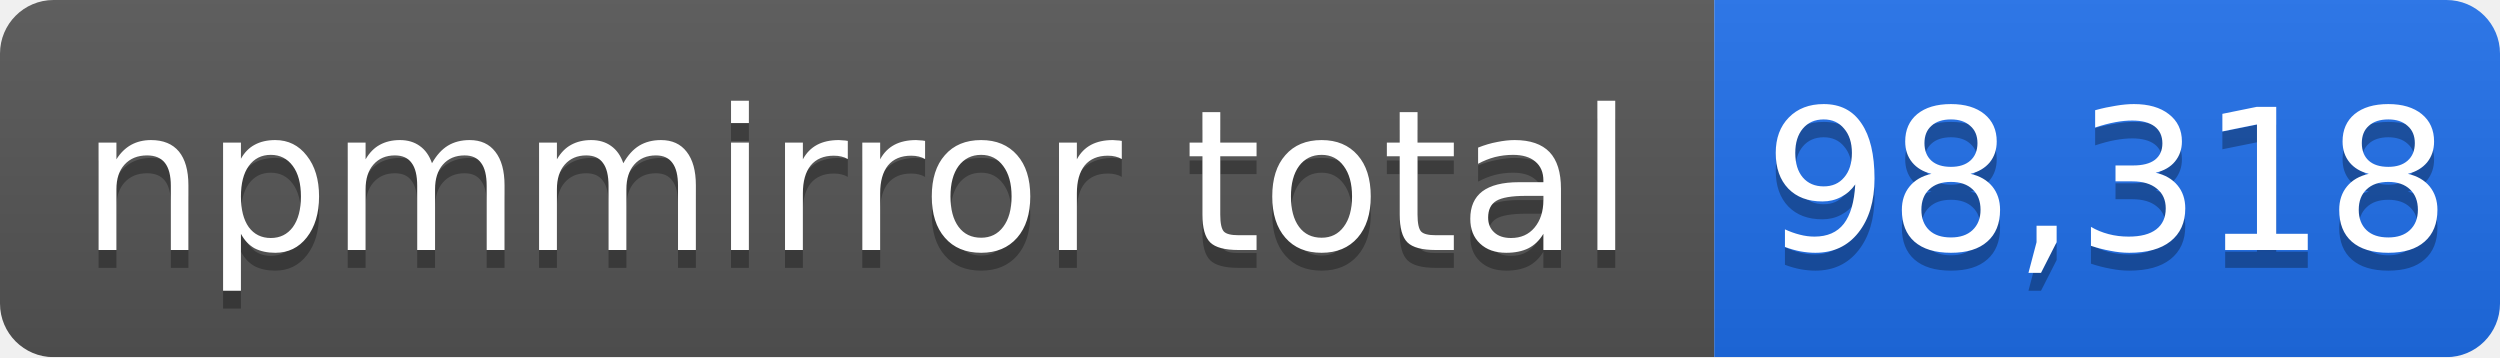
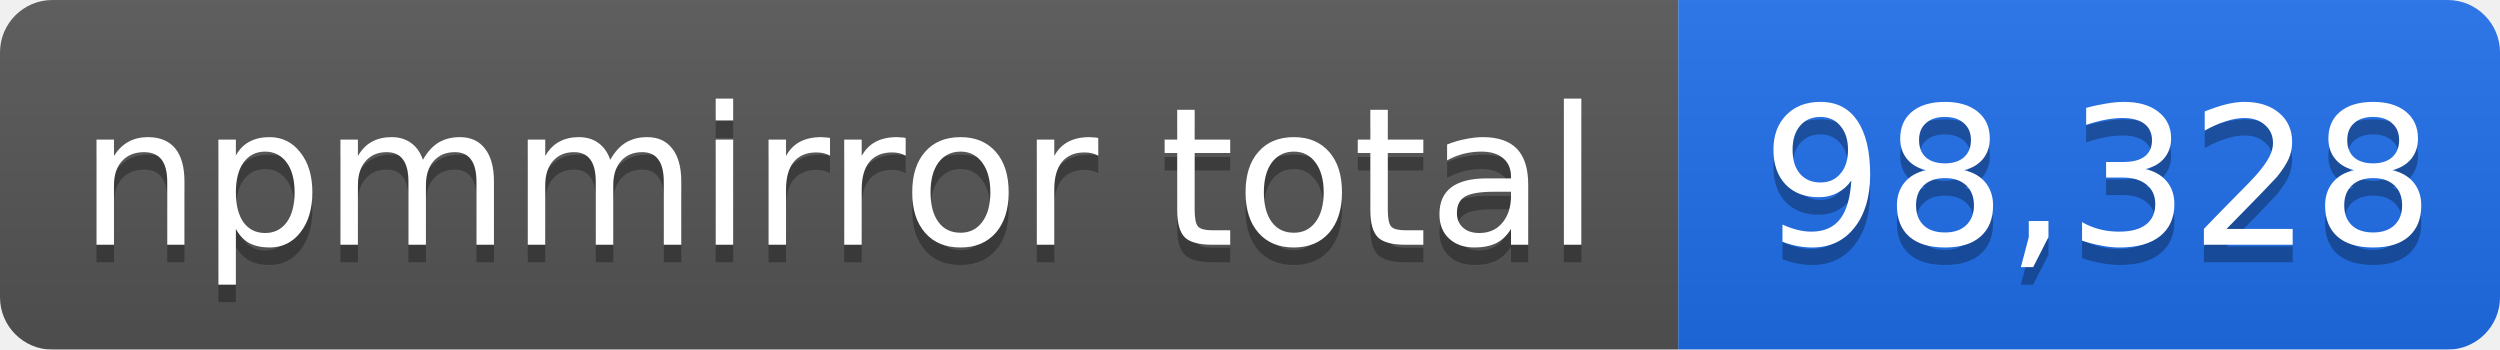
- <svg xmlns="http://www.w3.org/2000/svg" width="140" height="20" role="img" aria-label="npmmirror total: 98,318">
+ <svg xmlns="http://www.w3.org/2000/svg" width="143" height="20" role="img" aria-label="npmmirror total: 98,328">
  <linearGradient id="s" x2="0" y2="100%">
    <stop offset="0" stop-color="#bbb" stop-opacity=".1" />
    <stop offset="1" stop-opacity=".1" />
  </linearGradient>
  <mask id="m">
-     <rect width="140" height="20" rx="3" fill="#fff" />
+     <rect width="143" height="20" rx="3" fill="#fff" />
  </mask>
  <g mask="url(#m)">
    <rect width="96" height="20" fill="#555" />
-     <rect x="96" width="44" height="20" fill="#1f6feb" />
-     <rect width="140" height="20" fill="url(#s)" />
+     <rect x="96" width="47" height="20" fill="#1f6feb" />
+     <rect width="143" height="20" fill="url(#s)" />
  </g>
  <g fill="#fff" text-anchor="middle" font-family="Verdana,Geneva,DejaVu Sans,sans-serif" font-size="11">
    <text x="48" y="15" fill="#010101" fill-opacity=".3">npmmirror total</text>
    <text x="48" y="14">npmmirror total</text>
-     <text x="118" y="15" fill="#010101" fill-opacity=".3">98,318</text>
-     <text x="118" y="14">98,318</text>
+     <text x="120" y="15" fill="#010101" fill-opacity=".3">98,328</text>
+     <text x="120" y="14">98,328</text>
  </g>
</svg>
